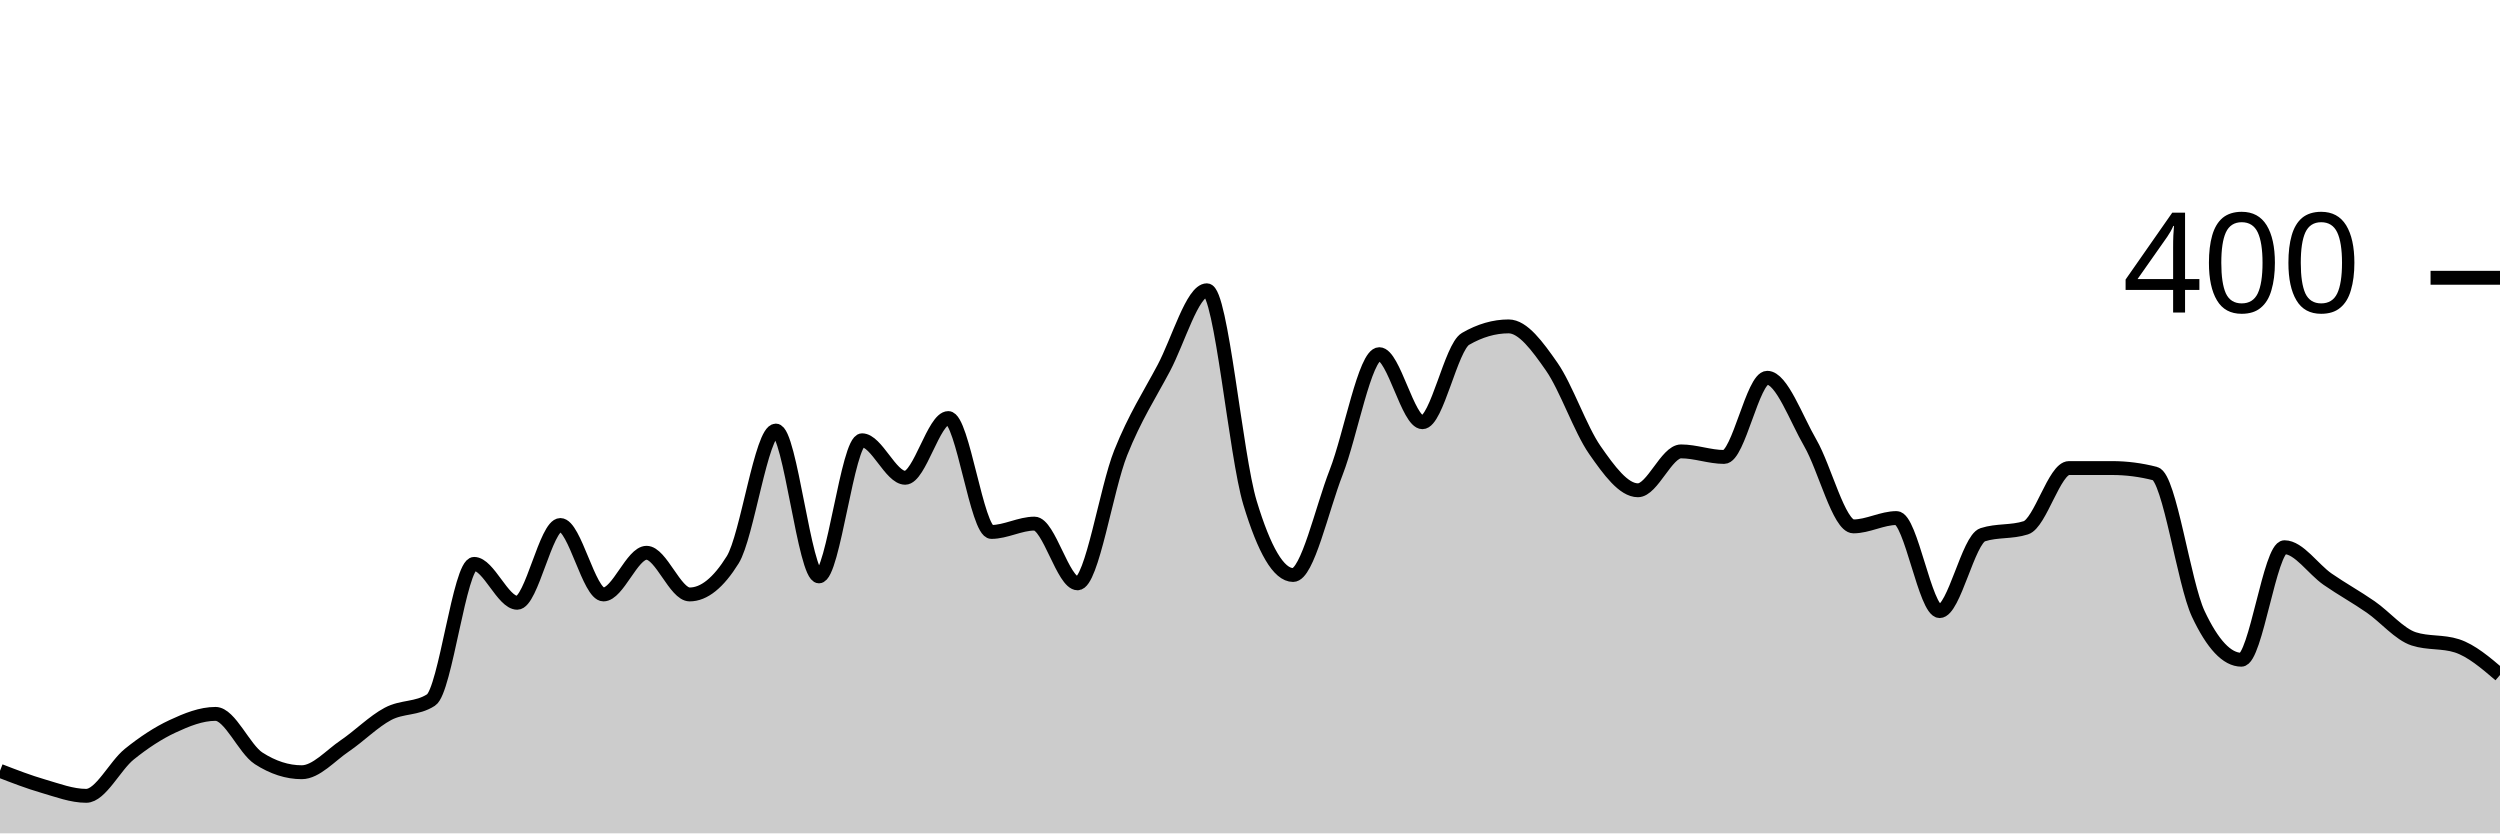
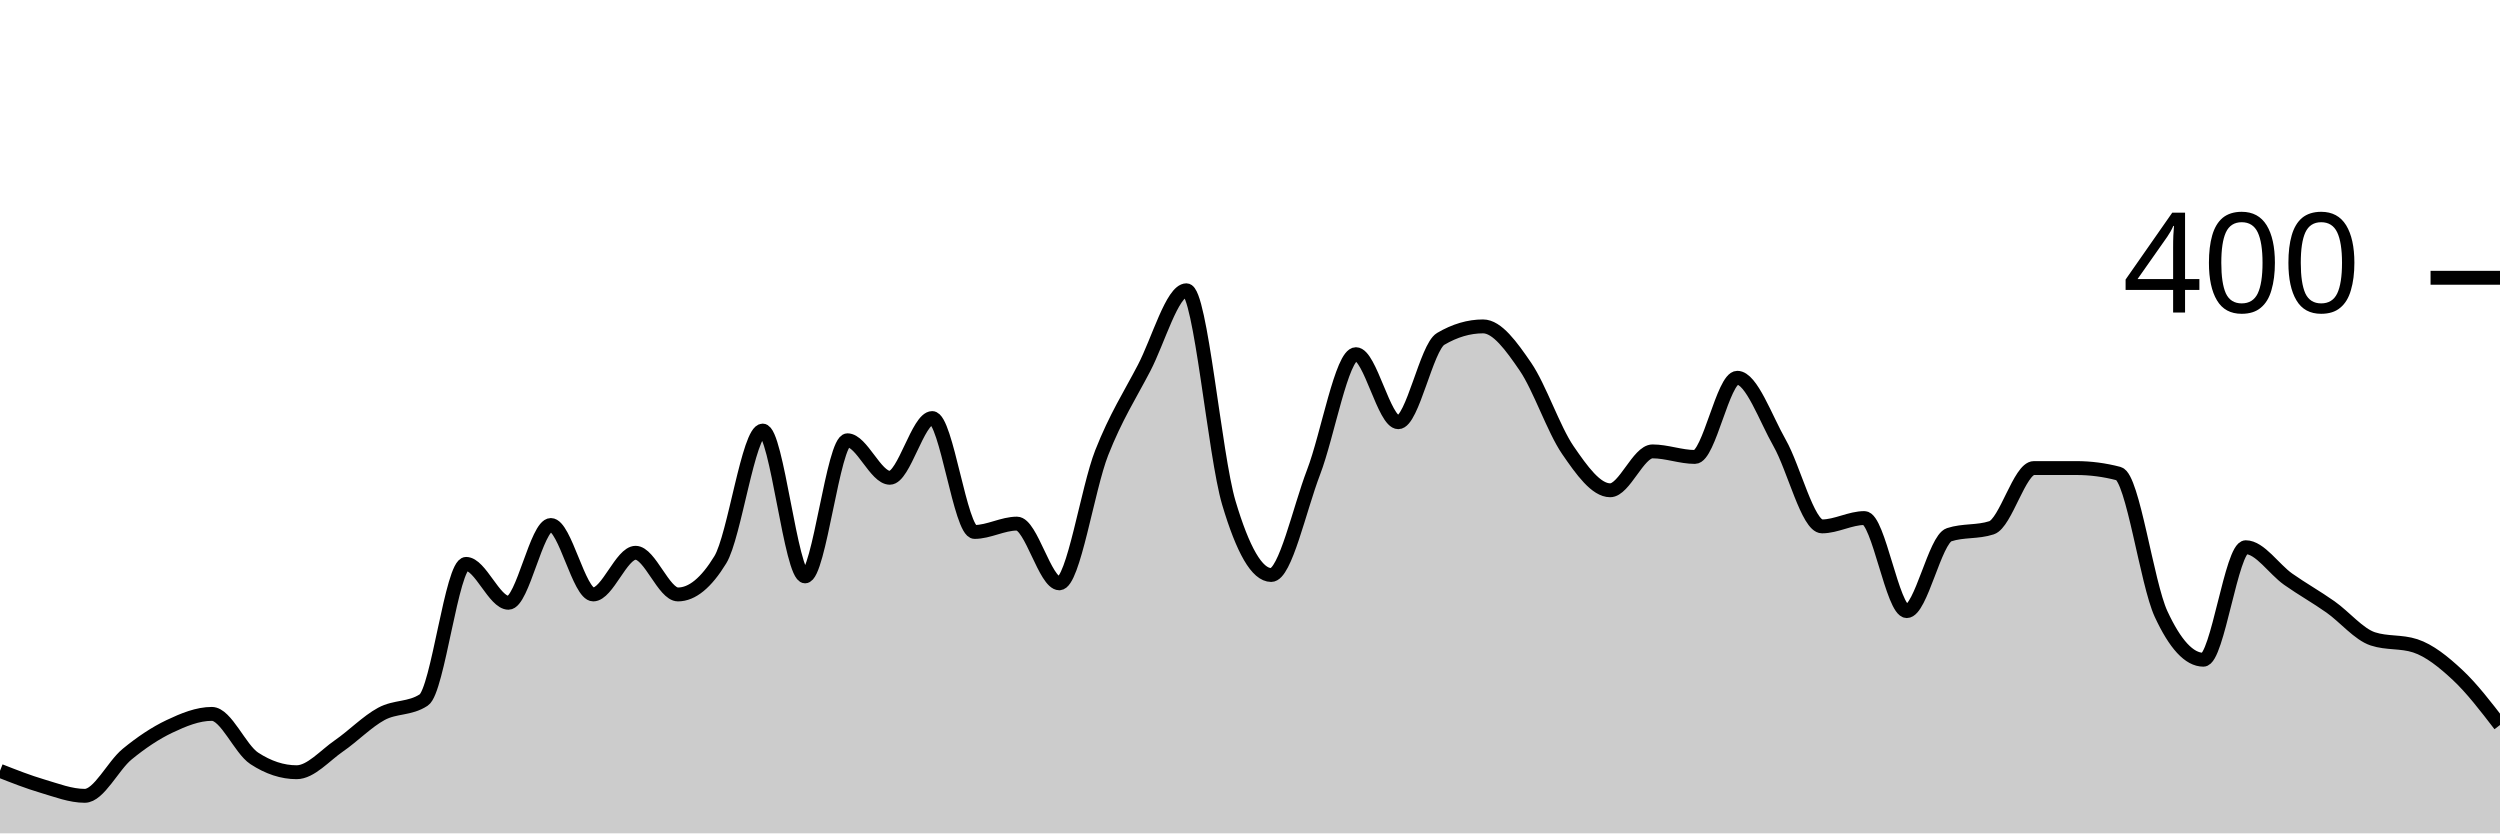
<svg xmlns="http://www.w3.org/2000/svg" viewBox="0 0 180 60">
  <g transform="translate(0,20)">
-     <path class="area" fill="rgba(0, 0, 0, 0.2)" d="M0,35.5C1.034,35.9,2.069,36.3,3.103,36.6C4.138,36.9,5.172,37.3,6.207,37.3C7.241,37.3,8.276,35.133,9.31,34.3C10.345,33.467,11.379,32.783,12.414,32.3C13.448,31.817,14.483,31.4,15.517,31.4C16.552,31.4,17.586,33.933,18.621,34.6C19.655,35.267,20.69,35.6,21.724,35.6C22.759,35.6,23.793,34.4,24.828,33.7C25.862,33,26.897,31.95,27.931,31.4C28.966,30.85,30,31.067,31.034,30.4C32.069,29.733,33.103,20.6,34.138,20.6C35.172,20.6,36.207,23.4,37.241,23.4C38.276,23.4,39.31,17.8,40.345,17.8C41.379,17.8,42.414,22.8,43.448,22.8C44.483,22.8,45.517,19.8,46.552,19.8C47.586,19.8,48.621,22.8,49.655,22.8C50.69,22.8,51.724,21.967,52.759,20.3C53.793,18.633,54.828,11,55.862,11C56.897,11,57.931,21.5,58.966,21.5C60,21.5,61.034,11.7,62.069,11.7C63.103,11.7,64.138,14.4,65.172,14.4C66.207,14.4,67.241,10.1,68.276,10.1C69.31,10.1,70.345,18.3,71.379,18.3C72.414,18.3,73.448,17.7,74.483,17.7C75.517,17.7,76.552,22,77.586,22C78.621,22,79.655,15.183,80.69,12.6C81.724,10.017,82.759,8.45,83.793,6.5C84.828,4.55,85.862,0.9,86.897,0.9C87.931,0.9,88.966,12.783,90,16.2C91.034,19.617,92.069,21.4,93.103,21.4C94.138,21.4,95.172,16.65,96.207,14C97.241,11.35,98.276,5.5,99.31,5.5C100.345,5.5,101.379,10.4,102.414,10.4C103.448,10.4,104.483,5,105.517,4.4C106.552,3.8,107.586,3.5,108.621,3.5C109.655,3.5,110.69,4.917,111.724,6.4C112.759,7.883,113.793,10.917,114.828,12.4C115.862,13.883,116.897,15.3,117.931,15.3C118.966,15.3,120,12.5,121.034,12.5C122.069,12.5,123.103,12.9,124.138,12.9C125.172,12.9,126.207,7.2,127.241,7.2C128.276,7.2,129.31,10.117,130.345,11.9C131.379,13.683,132.414,17.9,133.448,17.9C134.483,17.9,135.517,17.3,136.552,17.3C137.586,17.3,138.621,24,139.655,24C140.69,24,141.724,18.833,142.759,18.5C143.793,18.167,144.828,18.333,145.862,18C146.897,17.667,147.931,13.7,148.966,13.7C150,13.7,151.034,13.7,152.069,13.7C153.103,13.7,154.138,13.833,155.172,14.1C156.207,14.367,157.241,22,158.276,24.2C159.31,26.4,160.345,27.5,161.379,27.5C162.414,27.5,163.448,19.4,164.483,19.4C165.517,19.4,166.552,20.983,167.586,21.7C168.621,22.417,169.655,22.983,170.69,23.7C171.724,24.417,172.759,25.667,173.793,26C174.828,26.333,175.862,26.167,176.897,26.5C177.931,26.833,178.966,27.717,180,28.6L180,40C178.966,40,177.931,40,176.897,40C175.862,40,174.828,40,173.793,40C172.759,40,171.724,40,170.69,40C169.655,40,168.621,40,167.586,40C166.552,40,165.517,40,164.483,40C163.448,40,162.414,40,161.379,40C160.345,40,159.31,40,158.276,40C157.241,40,156.207,40,155.172,40C154.138,40,153.103,40,152.069,40C151.034,40,150,40,148.966,40C147.931,40,146.897,40,145.862,40C144.828,40,143.793,40,142.759,40C141.724,40,140.69,40,139.655,40C138.621,40,137.586,40,136.552,40C135.517,40,134.483,40,133.448,40C132.414,40,131.379,40,130.345,40C129.31,40,128.276,40,127.241,40C126.207,40,125.172,40,124.138,40C123.103,40,122.069,40,121.034,40C120,40,118.966,40,117.931,40C116.897,40,115.862,40,114.828,40C113.793,40,112.759,40,111.724,40C110.69,40,109.655,40,108.621,40C107.586,40,106.552,40,105.517,40C104.483,40,103.448,40,102.414,40C101.379,40,100.345,40,99.31,40C98.276,40,97.241,40,96.207,40C95.172,40,94.138,40,93.103,40C92.069,40,91.034,40,90,40C88.966,40,87.931,40,86.897,40C85.862,40,84.828,40,83.793,40C82.759,40,81.724,40,80.69,40C79.655,40,78.621,40,77.586,40C76.552,40,75.517,40,74.483,40C73.448,40,72.414,40,71.379,40C70.345,40,69.31,40,68.276,40C67.241,40,66.207,40,65.172,40C64.138,40,63.103,40,62.069,40C61.034,40,60,40,58.966,40C57.931,40,56.897,40,55.862,40C54.828,40,53.793,40,52.759,40C51.724,40,50.69,40,49.655,40C48.621,40,47.586,40,46.552,40C45.517,40,44.483,40,43.448,40C42.414,40,41.379,40,40.345,40C39.31,40,38.276,40,37.241,40C36.207,40,35.172,40,34.138,40C33.103,40,32.069,40,31.034,40C30,40,28.966,40,27.931,40C26.897,40,25.862,40,24.828,40C23.793,40,22.759,40,21.724,40C20.69,40,19.655,40,18.621,40C17.586,40,16.552,40,15.517,40C14.483,40,13.448,40,12.414,40C11.379,40,10.345,40,9.31,40C8.276,40,7.241,40,6.207,40C5.172,40,4.138,40,3.103,40C2.069,40,1.034,40,0,40Z" />
-     <path class="line" stroke="black" fill="none" d="M0,35.5C1.034,35.9,2.069,36.3,3.103,36.6C4.138,36.9,5.172,37.3,6.207,37.3C7.241,37.3,8.276,35.133,9.31,34.3C10.345,33.467,11.379,32.783,12.414,32.3C13.448,31.817,14.483,31.4,15.517,31.4C16.552,31.4,17.586,33.933,18.621,34.6C19.655,35.267,20.69,35.6,21.724,35.6C22.759,35.6,23.793,34.4,24.828,33.7C25.862,33,26.897,31.95,27.931,31.4C28.966,30.85,30,31.067,31.034,30.4C32.069,29.733,33.103,20.6,34.138,20.6C35.172,20.6,36.207,23.4,37.241,23.4C38.276,23.4,39.31,17.8,40.345,17.8C41.379,17.8,42.414,22.8,43.448,22.8C44.483,22.8,45.517,19.8,46.552,19.8C47.586,19.8,48.621,22.8,49.655,22.8C50.69,22.8,51.724,21.967,52.759,20.3C53.793,18.633,54.828,11,55.862,11C56.897,11,57.931,21.5,58.966,21.5C60,21.5,61.034,11.7,62.069,11.7C63.103,11.7,64.138,14.4,65.172,14.4C66.207,14.4,67.241,10.1,68.276,10.1C69.31,10.1,70.345,18.3,71.379,18.3C72.414,18.3,73.448,17.7,74.483,17.7C75.517,17.7,76.552,22,77.586,22C78.621,22,79.655,15.183,80.69,12.6C81.724,10.017,82.759,8.45,83.793,6.5C84.828,4.55,85.862,0.9,86.897,0.9C87.931,0.9,88.966,12.783,90,16.2C91.034,19.617,92.069,21.4,93.103,21.4C94.138,21.4,95.172,16.65,96.207,14C97.241,11.35,98.276,5.5,99.31,5.5C100.345,5.5,101.379,10.4,102.414,10.4C103.448,10.4,104.483,5,105.517,4.4C106.552,3.8,107.586,3.5,108.621,3.5C109.655,3.5,110.69,4.917,111.724,6.4C112.759,7.883,113.793,10.917,114.828,12.4C115.862,13.883,116.897,15.3,117.931,15.3C118.966,15.3,120,12.5,121.034,12.5C122.069,12.5,123.103,12.9,124.138,12.9C125.172,12.9,126.207,7.2,127.241,7.2C128.276,7.2,129.31,10.117,130.345,11.9C131.379,13.683,132.414,17.9,133.448,17.9C134.483,17.9,135.517,17.3,136.552,17.3C137.586,17.3,138.621,24,139.655,24C140.69,24,141.724,18.833,142.759,18.5C143.793,18.167,144.828,18.333,145.862,18C146.897,17.667,147.931,13.7,148.966,13.7C150,13.7,151.034,13.7,152.069,13.7C153.103,13.7,154.138,13.833,155.172,14.1C156.207,14.367,157.241,22,158.276,24.2C159.31,26.4,160.345,27.5,161.379,27.5C162.414,27.5,163.448,19.4,164.483,19.4C165.517,19.4,166.552,20.983,167.586,21.7C168.621,22.417,169.655,22.983,170.69,23.7C171.724,24.417,172.759,25.667,173.793,26C174.828,26.333,175.862,26.167,176.897,26.5C177.931,26.833,178.966,27.717,180,28.6" />
+     <path class="area" fill="rgba(0, 0, 0, 0.2)" d="M0,35.5C1.017,35.9,2.034,36.3,3.051,36.6C4.068,36.9,5.085,37.3,6.102,37.3C7.119,37.3,8.136,35.133,9.153,34.3C10.169,33.467,11.186,32.783,12.203,32.3C13.22,31.817,14.237,31.4,15.254,31.4C16.271,31.4,17.288,33.933,18.305,34.6C19.322,35.267,20.339,35.6,21.356,35.6C22.373,35.6,23.39,34.4,24.407,33.7C25.424,33,26.441,31.95,27.458,31.4C28.475,30.85,29.492,31.067,30.508,30.4C31.525,29.733,32.542,20.6,33.559,20.6C34.576,20.6,35.593,23.4,36.61,23.4C37.627,23.4,38.644,17.8,39.661,17.8C40.678,17.8,41.695,22.8,42.712,22.8C43.729,22.8,44.746,19.8,45.763,19.8C46.78,19.8,47.797,22.8,48.814,22.8C49.831,22.8,50.847,21.967,51.864,20.3C52.881,18.633,53.898,11,54.915,11C55.932,11,56.949,21.5,57.966,21.5C58.983,21.5,60,11.7,61.017,11.7C62.034,11.7,63.051,14.4,64.068,14.4C65.085,14.4,66.102,10.1,67.119,10.1C68.136,10.1,69.153,18.3,70.169,18.3C71.186,18.3,72.203,17.7,73.22,17.7C74.237,17.7,75.254,22,76.271,22C77.288,22,78.305,15.183,79.322,12.6C80.339,10.017,81.356,8.45,82.373,6.5C83.39,4.55,84.407,0.9,85.424,0.9C86.441,0.9,87.458,12.783,88.475,16.2C89.492,19.617,90.508,21.4,91.525,21.4C92.542,21.4,93.559,16.65,94.576,14C95.593,11.35,96.61,5.5,97.627,5.5C98.644,5.5,99.661,10.4,100.678,10.4C101.695,10.4,102.712,5,103.729,4.4C104.746,3.8,105.763,3.5,106.78,3.5C107.797,3.5,108.814,4.917,109.831,6.4C110.847,7.883,111.864,10.917,112.881,12.4C113.898,13.883,114.915,15.3,115.932,15.3C116.949,15.3,117.966,12.5,118.983,12.5C120,12.5,121.017,12.9,122.034,12.9C123.051,12.9,124.068,7.2,125.085,7.2C126.102,7.2,127.119,10.117,128.136,11.9C129.153,13.683,130.169,17.9,131.186,17.9C132.203,17.9,133.22,17.3,134.237,17.3C135.254,17.3,136.271,24,137.288,24C138.305,24,139.322,18.833,140.339,18.5C141.356,18.167,142.373,18.333,143.39,18C144.407,17.667,145.424,13.7,146.441,13.7C147.458,13.7,148.475,13.7,149.492,13.7C150.508,13.7,151.525,13.833,152.542,14.1C153.559,14.367,154.576,22,155.593,24.2C156.61,26.4,157.627,27.5,158.644,27.5C159.661,27.5,160.678,19.4,161.695,19.4C162.712,19.4,163.729,20.983,164.746,21.7C165.763,22.417,166.78,22.983,167.797,23.7C168.814,24.417,169.831,25.667,170.847,26C171.864,26.333,172.881,26.167,173.898,26.5C174.915,26.833,175.932,27.65,176.949,28.6C177.966,29.55,178.983,30.875,180,32.2L180,40C178.983,40,177.966,40,176.949,40C175.932,40,174.915,40,173.898,40C172.881,40,171.864,40,170.847,40C169.831,40,168.814,40,167.797,40C166.78,40,165.763,40,164.746,40C163.729,40,162.712,40,161.695,40C160.678,40,159.661,40,158.644,40C157.627,40,156.61,40,155.593,40C154.576,40,153.559,40,152.542,40C151.525,40,150.508,40,149.492,40C148.475,40,147.458,40,146.441,40C145.424,40,144.407,40,143.39,40C142.373,40,141.356,40,140.339,40C139.322,40,138.305,40,137.288,40C136.271,40,135.254,40,134.237,40C133.22,40,132.203,40,131.186,40C130.169,40,129.153,40,128.136,40C127.119,40,126.102,40,125.085,40C124.068,40,123.051,40,122.034,40C121.017,40,120,40,118.983,40C117.966,40,116.949,40,115.932,40C114.915,40,113.898,40,112.881,40C111.864,40,110.847,40,109.831,40C108.814,40,107.797,40,106.78,40C105.763,40,104.746,40,103.729,40C102.712,40,101.695,40,100.678,40C99.661,40,98.644,40,97.627,40C96.61,40,95.593,40,94.576,40C93.559,40,92.542,40,91.525,40C90.508,40,89.492,40,88.475,40C87.458,40,86.441,40,85.424,40C84.407,40,83.39,40,82.373,40C81.356,40,80.339,40,79.322,40C78.305,40,77.288,40,76.271,40C75.254,40,74.237,40,73.22,40C72.203,40,71.186,40,70.169,40C69.153,40,68.136,40,67.119,40C66.102,40,65.085,40,64.068,40C63.051,40,62.034,40,61.017,40C60,40,58.983,40,57.966,40C56.949,40,55.932,40,54.915,40C53.898,40,52.881,40,51.864,40C50.847,40,49.831,40,48.814,40C47.797,40,46.78,40,45.763,40C44.746,40,43.729,40,42.712,40C41.695,40,40.678,40,39.661,40C38.644,40,37.627,40,36.61,40C35.593,40,34.576,40,33.559,40C32.542,40,31.525,40,30.508,40C29.492,40,28.475,40,27.458,40C26.441,40,25.424,40,24.407,40C23.39,40,22.373,40,21.356,40C20.339,40,19.322,40,18.305,40C17.288,40,16.271,40,15.254,40C14.237,40,13.22,40,12.203,40C11.186,40,10.169,40,9.153,40C8.136,40,7.119,40,6.102,40C5.085,40,4.068,40,3.051,40C2.034,40,1.017,40,0,40Z" />
+     <path class="line" stroke="black" fill="none" d="M0,35.5C1.017,35.9,2.034,36.3,3.051,36.6C4.068,36.9,5.085,37.3,6.102,37.3C7.119,37.3,8.136,35.133,9.153,34.3C10.169,33.467,11.186,32.783,12.203,32.3C13.22,31.817,14.237,31.4,15.254,31.4C16.271,31.4,17.288,33.933,18.305,34.6C19.322,35.267,20.339,35.6,21.356,35.6C22.373,35.6,23.39,34.4,24.407,33.7C25.424,33,26.441,31.95,27.458,31.4C28.475,30.85,29.492,31.067,30.508,30.4C31.525,29.733,32.542,20.6,33.559,20.6C34.576,20.6,35.593,23.4,36.61,23.4C37.627,23.4,38.644,17.8,39.661,17.8C40.678,17.8,41.695,22.8,42.712,22.8C43.729,22.8,44.746,19.8,45.763,19.8C46.78,19.8,47.797,22.8,48.814,22.8C49.831,22.8,50.847,21.967,51.864,20.3C52.881,18.633,53.898,11,54.915,11C55.932,11,56.949,21.5,57.966,21.5C58.983,21.5,60,11.7,61.017,11.7C62.034,11.7,63.051,14.4,64.068,14.4C65.085,14.4,66.102,10.1,67.119,10.1C68.136,10.1,69.153,18.3,70.169,18.3C71.186,18.3,72.203,17.7,73.22,17.7C74.237,17.7,75.254,22,76.271,22C77.288,22,78.305,15.183,79.322,12.6C80.339,10.017,81.356,8.45,82.373,6.5C83.39,4.55,84.407,0.9,85.424,0.9C86.441,0.9,87.458,12.783,88.475,16.2C89.492,19.617,90.508,21.4,91.525,21.4C92.542,21.4,93.559,16.65,94.576,14C95.593,11.35,96.61,5.5,97.627,5.5C98.644,5.5,99.661,10.4,100.678,10.4C101.695,10.4,102.712,5,103.729,4.4C104.746,3.8,105.763,3.5,106.78,3.5C107.797,3.5,108.814,4.917,109.831,6.4C110.847,7.883,111.864,10.917,112.881,12.4C113.898,13.883,114.915,15.3,115.932,15.3C116.949,15.3,117.966,12.5,118.983,12.5C120,12.5,121.017,12.9,122.034,12.9C123.051,12.9,124.068,7.2,125.085,7.2C126.102,7.2,127.119,10.117,128.136,11.9C129.153,13.683,130.169,17.9,131.186,17.9C132.203,17.9,133.22,17.3,134.237,17.3C135.254,17.3,136.271,24,137.288,24C138.305,24,139.322,18.833,140.339,18.5C141.356,18.167,142.373,18.333,143.39,18C144.407,17.667,145.424,13.7,146.441,13.7C147.458,13.7,148.475,13.7,149.492,13.7C150.508,13.7,151.525,13.833,152.542,14.1C153.559,14.367,154.576,22,155.593,24.2C156.61,26.4,157.627,27.5,158.644,27.5C159.661,27.5,160.678,19.4,161.695,19.4C162.712,19.4,163.729,20.983,164.746,21.7C165.763,22.417,166.78,22.983,167.797,23.7C168.814,24.417,169.831,25.667,170.847,26C171.864,26.333,172.881,26.167,173.898,26.5C174.915,26.833,175.932,27.65,176.949,28.6C177.966,29.55,178.983,30.875,180,32.2" />
    <path class="axis-ceiling" stroke-width="1" stroke="black" fill="none" d="M175,0L180,0" />
    <text class="axis-ceiling-label" font-family="sans-serif" text-anchor="end" font-size="10px" x="170" y="2.5">400</text>
  </g>
</svg>
